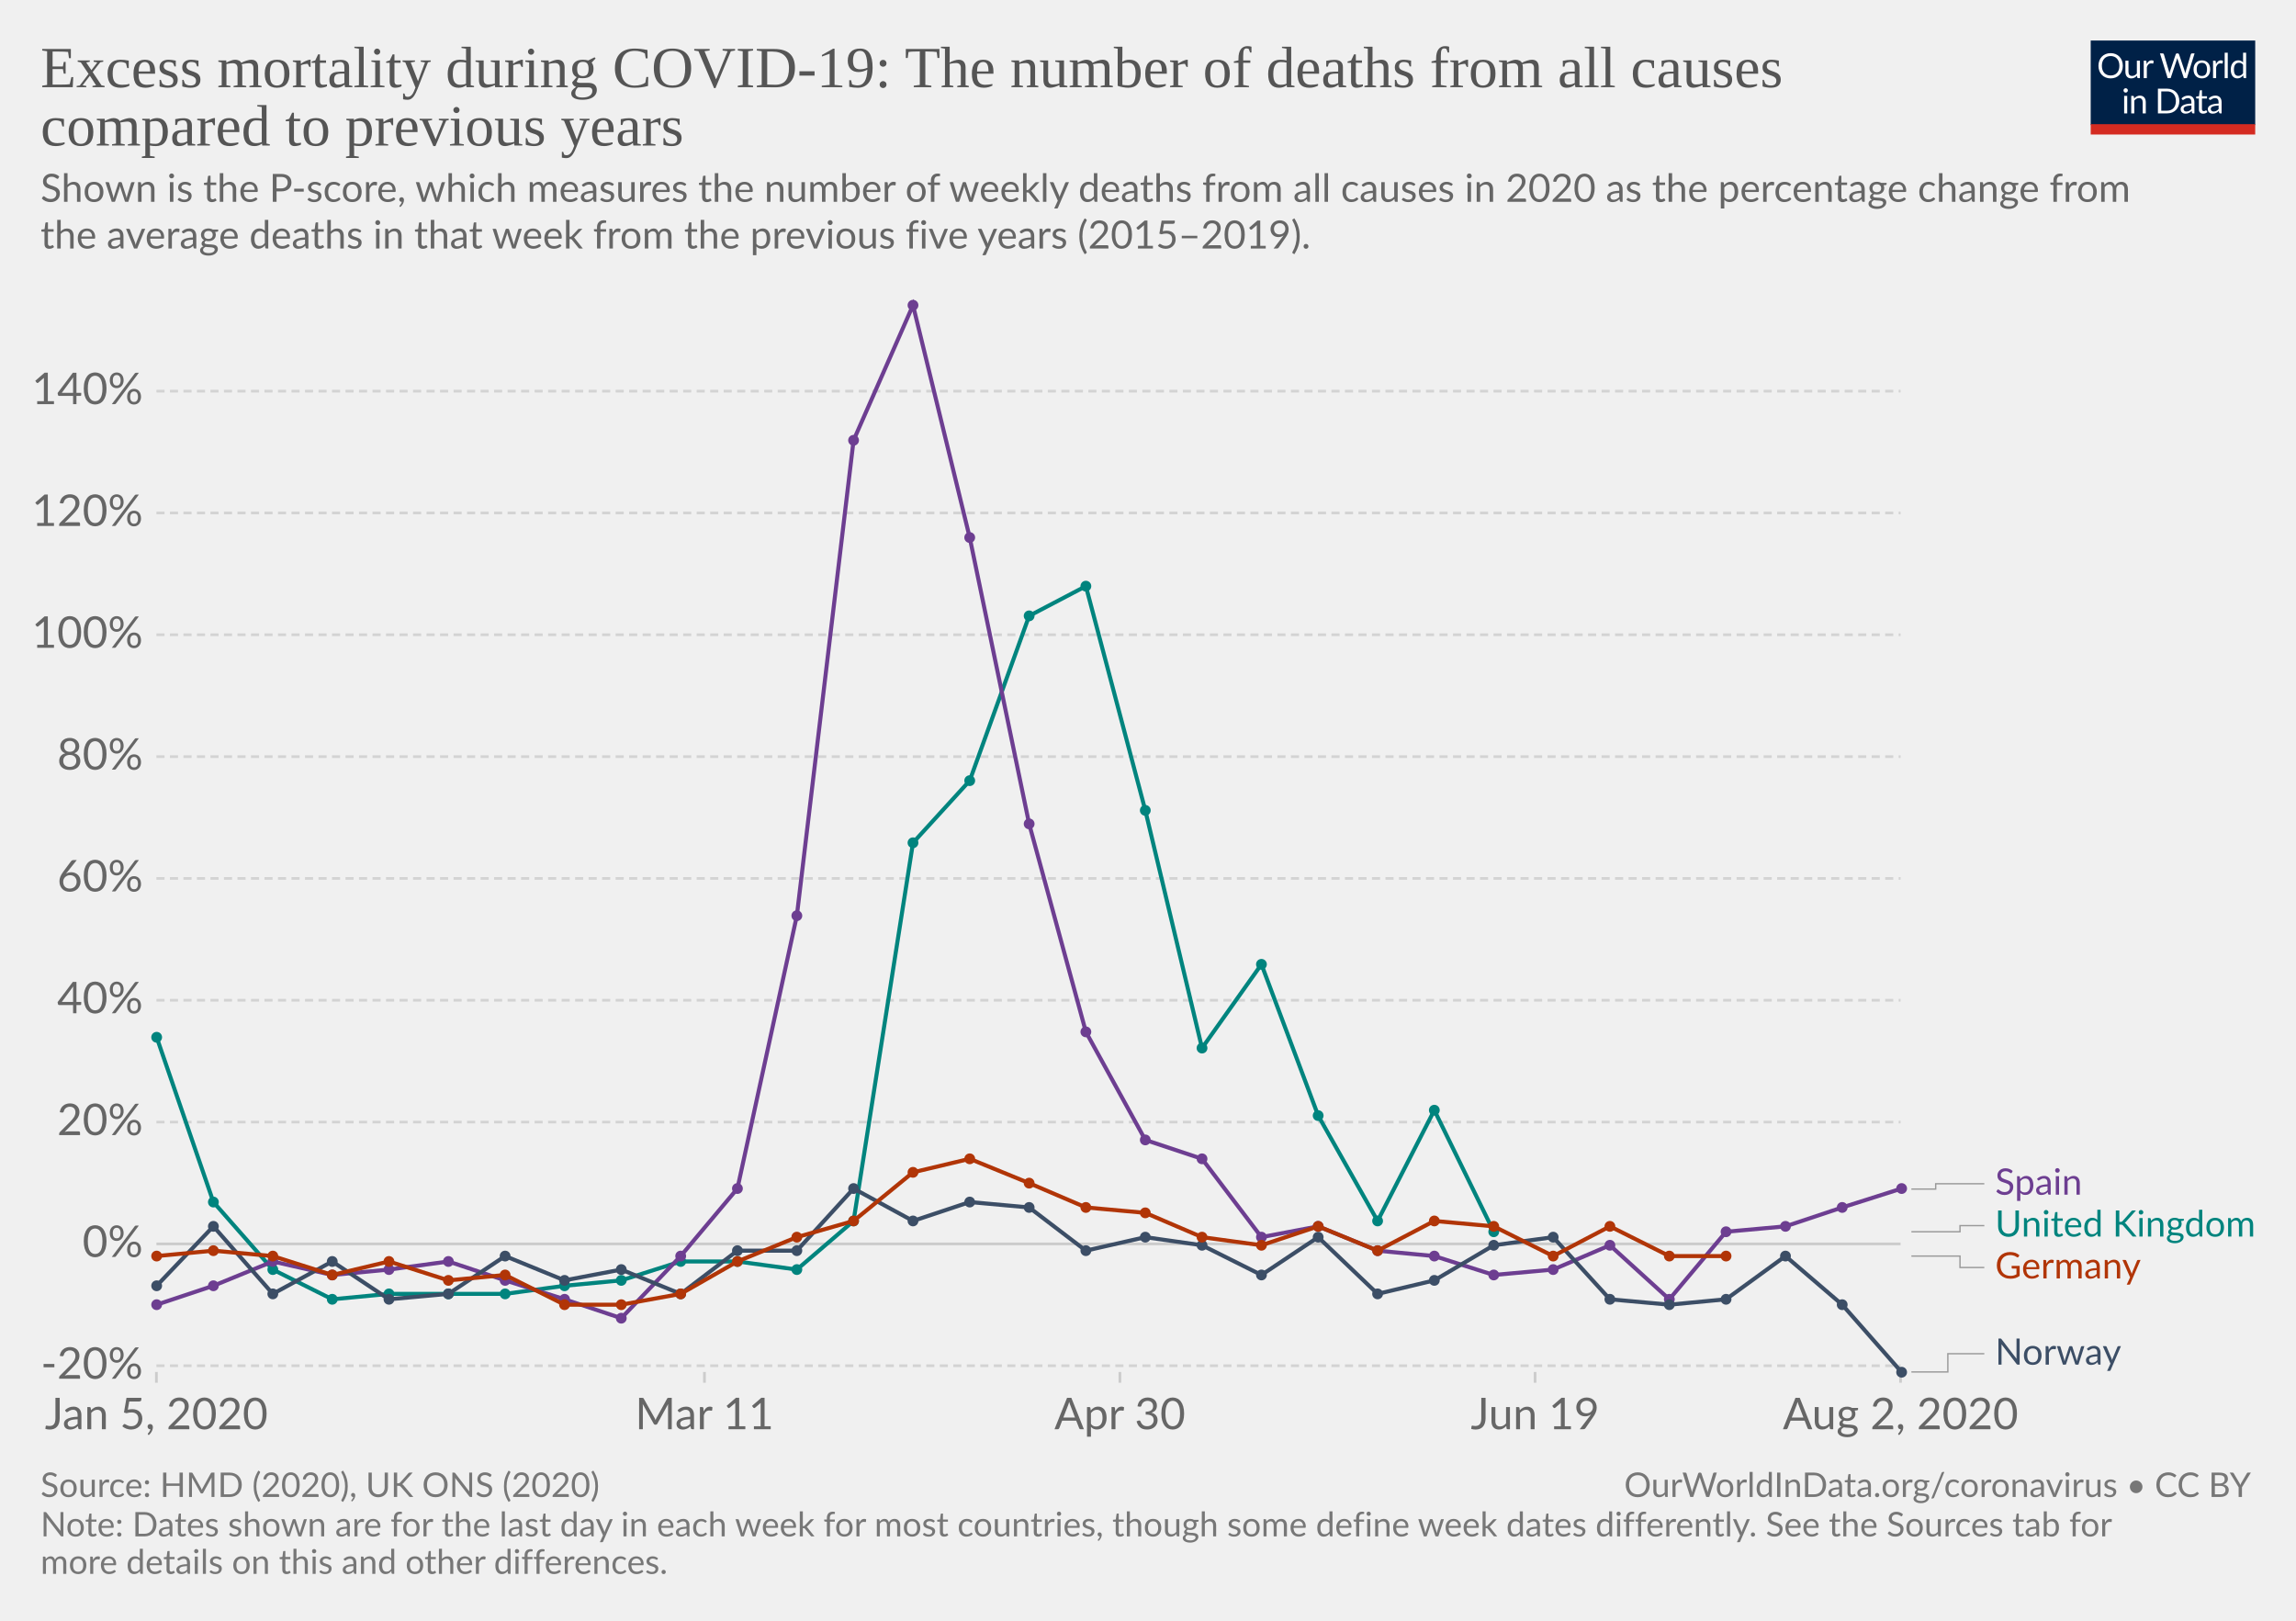
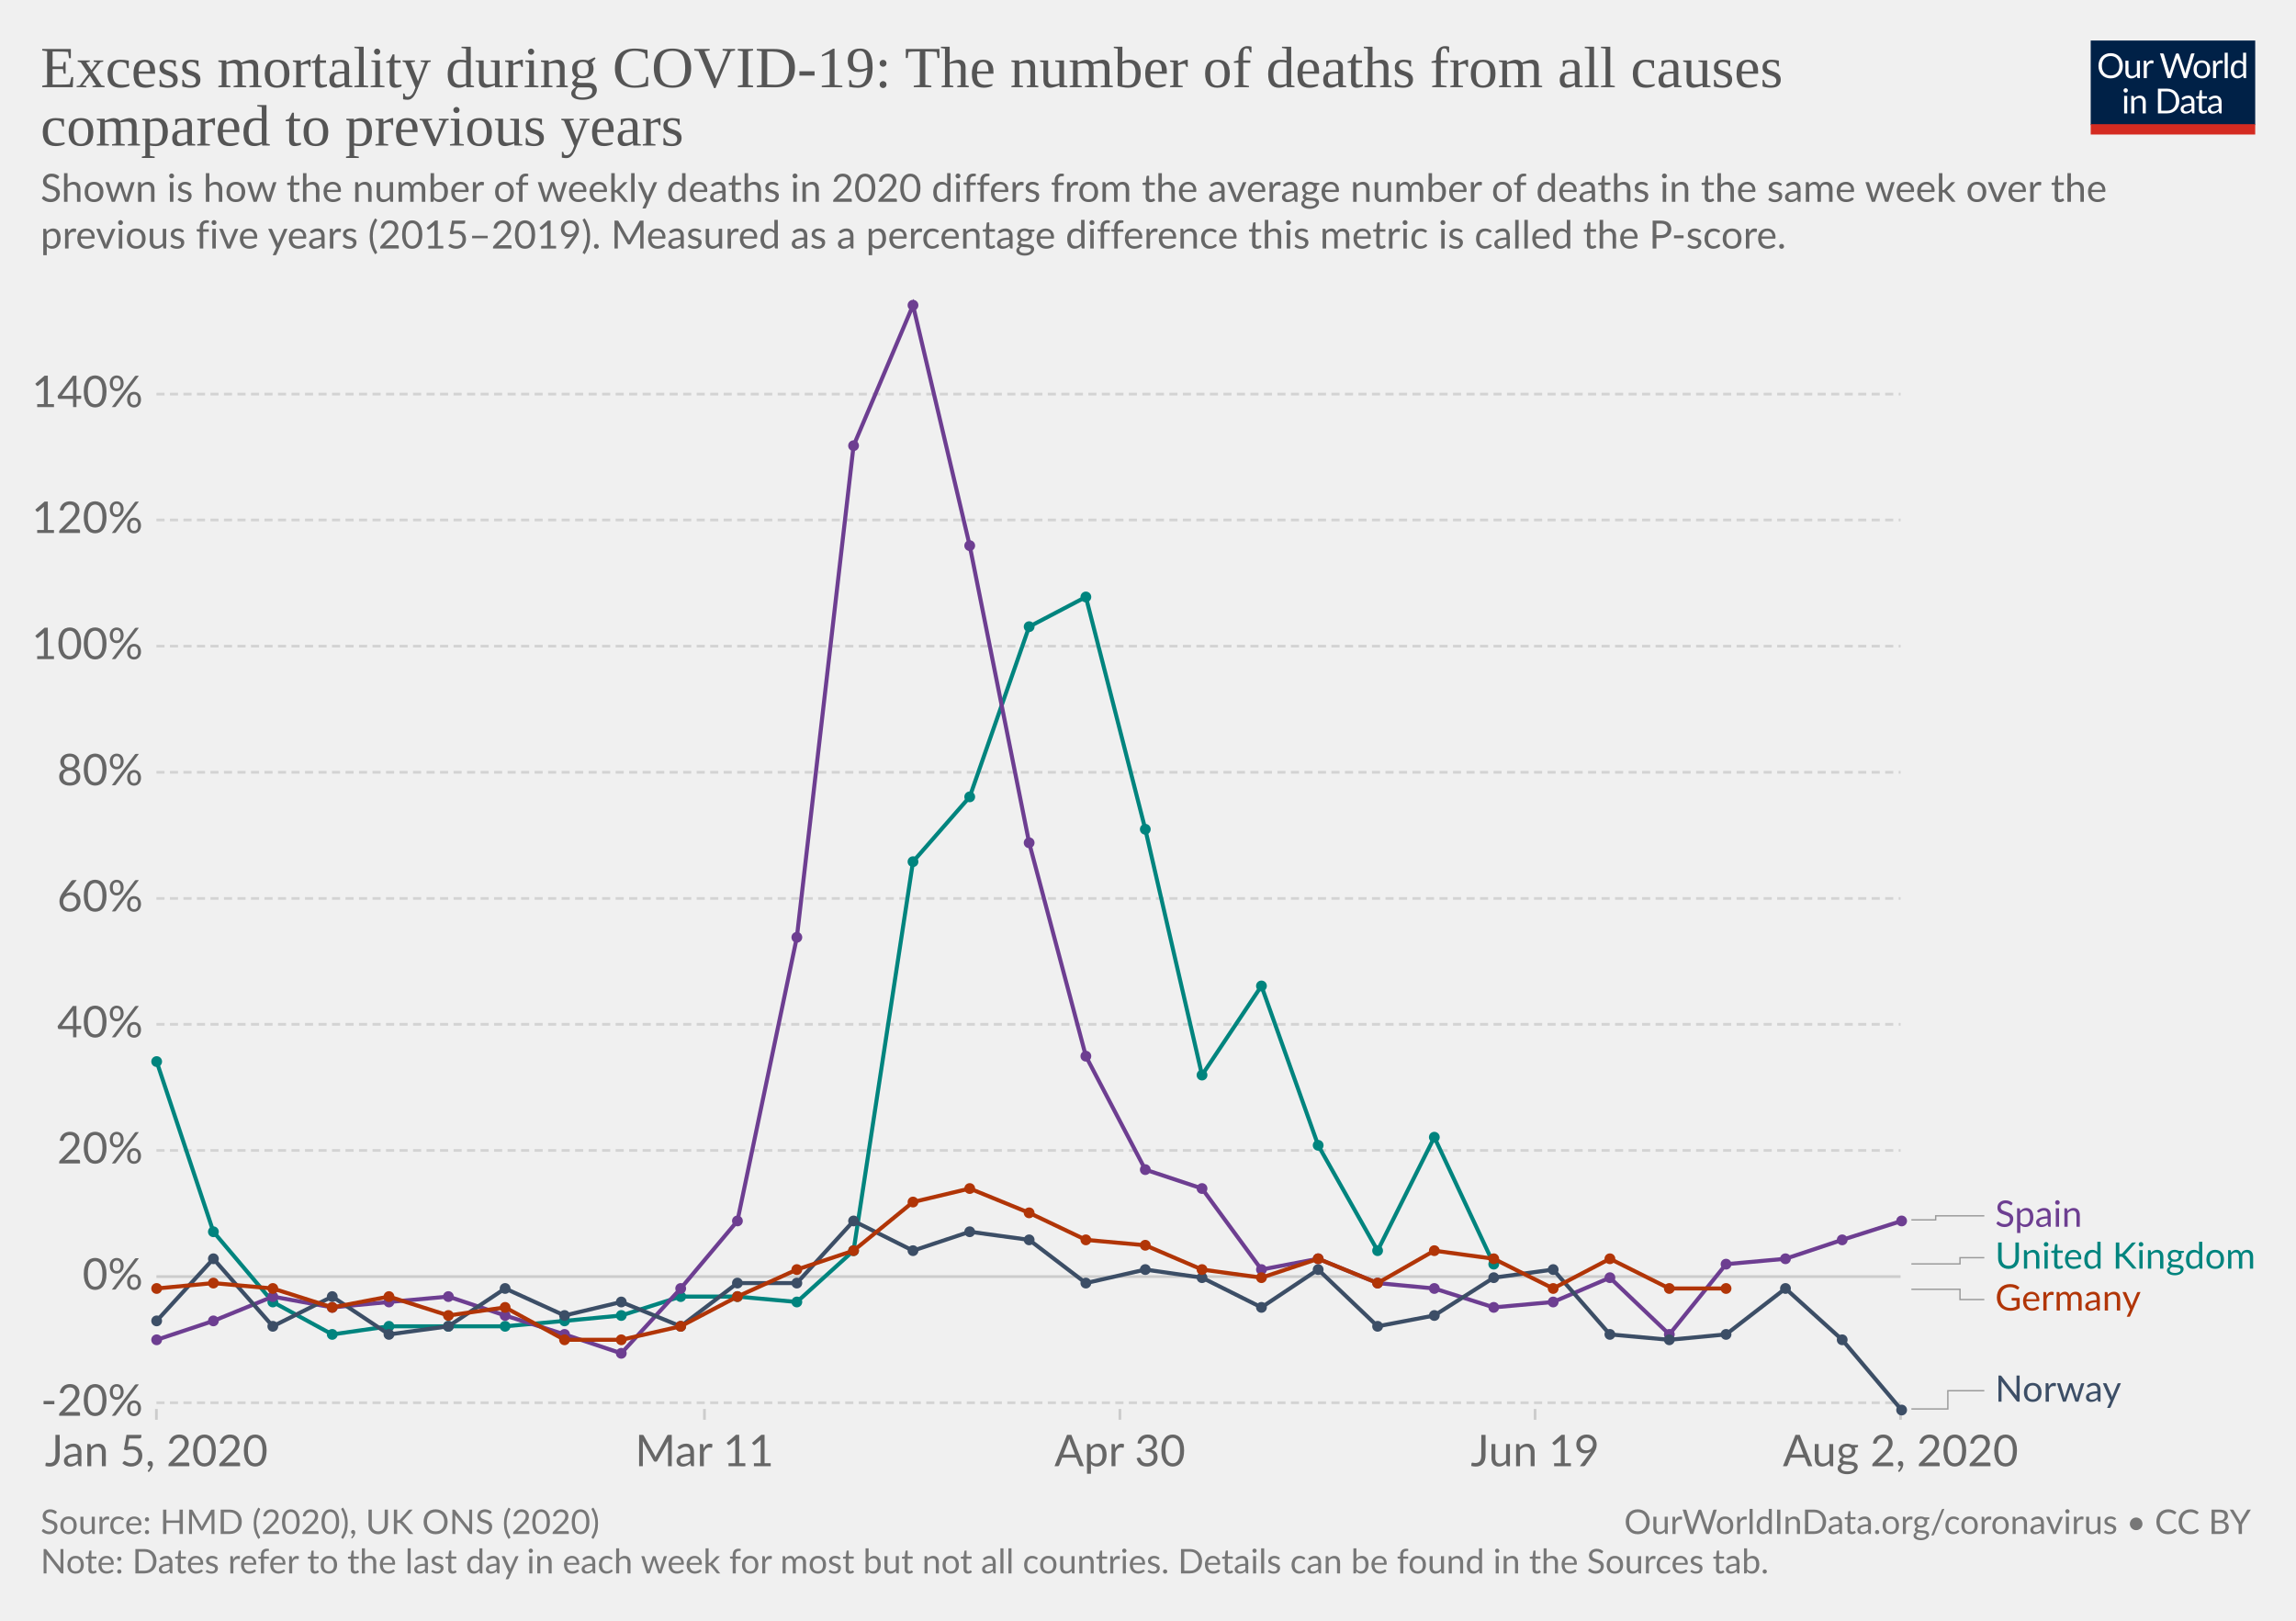
<svg xmlns="http://www.w3.org/2000/svg" version="1.1" style="background-color:#fff;-webkit-font-smoothing:antialiased" width="850" height="600" viewBox="0 0 850 600" font-family="Lato,'Helvetica Neue',Helvetica,Arial,sans-serif" font-size="18" text-rendering="optimizeLegibility">
  <g class="HeaderView">
    <g transform="matrix(.29 0 0 .29 774 15)">
      <svg width="210" height="120" viewBox="0 0 210 120" fill="none">
        <g clip-path="url(#clip0)">
          <path d="M0 0h210v107.89H0V0z" fill="#002147" />
          <path d="M40.98 32.25c0 2.36-.38 4.53-1.12 6.51a14.26 14.26 0 01-8.1 8.4c-1.9.78-4.02 1.17-6.34 1.17a16.6 16.6 0 01-6.33-1.17 14.31 14.31 0 01-8.08-8.4 18.29 18.29 0 01-1.12-6.51c0-2.36.38-4.53 1.12-6.5a14.32 14.32 0 018.07-8.44c1.92-.8 4.03-1.19 6.34-1.19 2.32 0 4.43.4 6.34 1.19 1.92.8 3.56 1.9 4.93 3.34a14.87 14.87 0 013.17 5.1 18.1 18.1 0 011.12 6.5zm-4.38 0c0-1.94-.26-3.68-.8-5.22a10.91 10.91 0 00-2.24-3.89 9.68 9.68 0 00-3.52-2.46 11.95 11.95 0 00-4.62-.86c-1.68 0-3.21.28-4.6.86a9.88 9.88 0 00-3.54 2.46 10.91 10.91 0 00-2.24 3.9c-.53 1.53-.8 3.27-.8 5.2 0 1.94.27 3.68.8 5.22a11.17 11.17 0 002.24 3.9 10.01 10.01 0 003.55 2.44c1.38.56 2.9.83 4.6.83 1.7 0 3.24-.27 4.61-.83a9.8 9.8 0 003.52-2.44 11.17 11.17 0 002.25-3.9c.53-1.54.8-3.28.8-5.21zm26.22-6.54V48H60.5c-.56 0-.9-.27-1.05-.81l-.31-2.4a12.45 12.45 0 01-3.26 2.6c-1.2.64-2.58.96-4.13.96-1.22 0-2.3-.2-3.24-.6a6.52 6.52 0 01-2.33-1.7 7.37 7.37 0 01-1.43-2.67c-.3-1.04-.46-2.2-.46-3.45V25.7h3.91v14.22c0 1.68.38 2.99 1.15 3.91.77.93 1.96 1.39 3.54 1.39 1.16 0 2.24-.27 3.23-.82a10.42 10.42 0 002.8-2.28V25.7h3.91zm8.61 4.47a9.94 9.94 0 012.6-3.56 5.64 5.64 0 013.76-1.3c.47 0 .92.05 1.34.15.44.1.83.27 1.17.49l-.3 2.92c-.09.37-.3.55-.66.55-.2 0-.5-.04-.9-.13a6.21 6.21 0 00-3.24.18c-.54.2-1.03.5-1.47.92-.42.4-.81.9-1.17 1.5-.33.58-.64 1.26-.92 2.02V48H67.7V25.71h2.25c.42 0 .72.08.88.25.16.16.27.44.33.83l.26 3.39zm61.16-13.7L122.75 48h-3.82l-7.99-24.05a21.95 21.95 0 01-.42-1.58 38.36 38.36 0 01-.44 1.58L102.05 48h-3.83L88.4 16.47h3.54c.38 0 .7.1.95.29.26.2.43.43.5.73l6.52 21.9c.1.4.2.83.28 1.28.1.46.2.94.29 1.46l.3-1.46c.12-.47.25-.9.38-1.27l7.41-21.91c.1-.25.26-.48.51-.69.27-.22.58-.33.95-.33h1.23c.38 0 .69.1.92.29.24.2.41.43.53.73l7.4 21.9a28.4 28.4 0 01.68 2.62 29.52 29.52 0 01.52-2.61l6.54-21.91c.07-.27.23-.5.48-.7.27-.21.58-.32.95-.32h3.32zm9.35 8.88c1.63 0 3.1.27 4.4.82a9.43 9.43 0 015.46 5.94c.5 1.4.74 2.98.74 4.73 0 1.76-.25 3.34-.74 4.75a9.43 9.43 0 01-5.46 5.92c-1.3.52-2.77.79-4.4.79-1.64 0-3.12-.27-4.44-.8a9.42 9.42 0 01-3.35-2.3c-.92-1-1.63-2.2-2.13-3.61-.49-1.41-.73-3-.73-4.75s.24-3.33.73-4.73c.5-1.43 1.2-2.64 2.13-3.63a9.4 9.4 0 013.35-2.31c1.32-.55 2.8-.82 4.44-.82zm0 19.89c2.2 0 3.84-.73 4.93-2.2 1.08-1.48 1.63-3.54 1.63-6.18 0-2.66-.55-4.72-1.63-6.2-1.09-1.49-2.73-2.23-4.93-2.23-1.12 0-2.09.2-2.93.57a5.7 5.7 0 00-2.06 1.65 7.5 7.5 0 00-1.24 2.67c-.26 1.04-.4 2.22-.4 3.54 0 2.64.55 4.7 1.64 6.18 1.1 1.47 2.76 2.2 4.99 2.2zm17.97-15.07a9.94 9.94 0 012.6-3.56 5.64 5.64 0 013.76-1.3c.47 0 .91.05 1.34.15.44.1.83.27 1.16.49l-.28 2.92c-.09.37-.31.55-.66.55-.2 0-.5-.04-.9-.13a6.2 6.2 0 00-3.24.18c-.54.2-1.03.5-1.47.92-.43.4-.82.9-1.17 1.5a13.1 13.1 0 00-.92 2.02V48h-3.94V25.71h2.24c.43 0 .72.08.88.25.17.16.28.44.33.83l.27 3.39zm15.04-14.59V48h-3.92V15.6h3.92zm19.55 15.43a6.22 6.22 0 00-2.38-2.05 6.7 6.7 0 00-2.86-.6c-2.07 0-3.66.75-4.77 2.23-1.12 1.48-1.68 3.6-1.68 6.33 0 1.46.13 2.7.38 3.74a7.29 7.29 0 001.1 2.56 4.35 4.35 0 001.78 1.45c.7.3 1.5.46 2.4.46 1.29 0 2.41-.3 3.36-.88a9.6 9.6 0 002.67-2.49V31.02zm3.91-15.43V48h-2.33c-.56 0-.9-.27-1.06-.81l-.35-2.71a12.13 12.13 0 01-3.25 2.77 8.28 8.28 0 01-4.23 1.06 7.31 7.31 0 01-6.14-2.9c-.73-.96-1.3-2.15-1.69-3.57a18.35 18.35 0 01.07-9.48 11.29 11.29 0 011.89-3.7 8.7 8.7 0 017.06-3.34 7.96 7.96 0 016.12 2.62V15.59h3.91zM46.61 70.71V93H42.7V70.71h3.91zm.84-7c0 .39-.08.75-.24 1.09a2.81 2.81 0 01-1.52 1.47 2.67 2.67 0 01-2.16 0 2.9 2.9 0 01-1.45-1.47 2.67 2.67 0 010-2.16c.15-.35.35-.65.6-.9.25-.27.53-.47.85-.62a2.67 2.67 0 012.16 0c.35.15.65.35.9.62.27.25.47.55.62.9.16.34.24.7.24 1.08zm7.97 10.24c.49-.54 1-1.04 1.54-1.48a9.85 9.85 0 013.66-1.84 8.96 8.96 0 015.43.35c.94.4 1.72.97 2.33 1.71a7.36 7.36 0 011.43 2.67c.32 1.04.49 2.19.49 3.45V93h-3.94V78.81c0-1.69-.4-3-1.17-3.92-.76-.93-1.93-1.4-3.5-1.4a6.6 6.6 0 00-3.25.83c-1 .56-1.92 1.31-2.77 2.27V93h-3.94V70.71h2.35c.56 0 .9.28 1.04.82l.3 2.42zm57.7 3.3c0 2.36-.37 4.5-1.11 6.44a14.3 14.3 0 01-3.17 4.98 14.1 14.1 0 01-4.93 3.2c-1.9.76-4.02 1.13-6.33 1.13H85.8V61.47h11.77c2.31 0 4.42.39 6.33 1.15a13.8 13.8 0 018.1 8.18 17.75 17.75 0 011.12 6.45zm-4.37 0c0-1.94-.26-3.67-.8-5.2a10.94 10.94 0 00-2.23-3.87 9.57 9.57 0 00-3.53-2.42 12.23 12.23 0 00-4.61-.83h-7.5v24.62h7.5c1.7 0 3.24-.28 4.61-.84a9.7 9.7 0 003.53-2.4 10.94 10.94 0 002.24-3.87c.53-1.53.8-3.26.8-5.2zm19.8 5.72c-1.8.06-3.34.2-4.62.44-1.26.22-2.3.51-3.1.88-.8.36-1.37.8-1.74 1.3-.35.5-.53 1.05-.53 1.67 0 .58.1 1.1.3 1.52a3 3 0 00.76 1.05c.34.27.73.46 1.17.6.45.11.94.17 1.45.17a7.28 7.28 0 003.5-.81 11.95 11.95 0 002.82-2.2v-4.62zm-12.65-9.11a12.73 12.73 0 013.98-2.66c1.43-.59 3-.88 4.73-.88 1.25 0 2.36.2 3.33.61a6.81 6.81 0 013.94 4.38c.33 1.04.5 2.19.5 3.43V93h-1.74a1.8 1.8 0 01-.88-.18c-.2-.13-.36-.38-.48-.74l-.44-2.12c-.59.55-1.16 1.03-1.72 1.46a9.48 9.48 0 01-3.74 1.7c-.69.15-1.46.23-2.3.23-.87 0-1.69-.12-2.45-.35a5.34 5.34 0 01-3.34-2.93 6.64 6.64 0 01-.49-2.64c0-.88.25-1.72.73-2.53a6.33 6.33 0 012.35-2.17c1.09-.63 2.5-1.15 4.25-1.54 1.75-.41 3.89-.65 6.42-.7v-1.75c0-1.73-.37-3.03-1.12-3.91-.75-.9-1.84-1.34-3.28-1.34-.97 0-1.78.12-2.44.37-.64.23-1.2.5-1.7.81l-1.23.82c-.33.23-.67.35-1 .35-.27 0-.5-.07-.69-.2a2.1 2.1 0 01-.48-.53l-.7-1.25zm27.67 19.5c-1.76 0-3.12-.5-4.07-1.48-.94-.98-1.41-2.4-1.41-4.25V74h-2.68a.9.9 0 01-.6-.2c-.16-.14-.24-.36-.24-.66v-1.56l3.65-.46.9-6.89a.9.9 0 01.29-.52.88.88 0 01.62-.22H142v7.67h6.44V74H142v13.38c0 .94.22 1.63.68 2.09.45.45 1.04.68 1.76.68a3.21 3.21 0 001.85-.53l.55-.35c.16-.12.3-.18.41-.18.2 0 .4.13.55.38l1.15 1.87a7.45 7.45 0 01-2.44 1.5c-.96.35-1.94.52-2.95.52zm19.68-10.4c-1.8.07-3.34.21-4.62.45-1.26.22-2.3.51-3.1.88-.8.36-1.37.8-1.74 1.3-.35.5-.53 1.05-.53 1.67 0 .58.1 1.1.3 1.52.18.42.44.77.76 1.05.34.27.73.46 1.17.6.45.11.94.17 1.45.17a7.3 7.3 0 003.5-.81 12.04 12.04 0 002.82-2.2v-4.62zm-12.65-9.1a12.72 12.72 0 013.99-2.66c1.42-.59 3-.88 4.72-.88 1.25 0 2.36.2 3.33.61a6.81 6.81 0 013.94 4.38c.33 1.04.5 2.19.5 3.43V93h-1.74a1.8 1.8 0 01-.88-.18c-.2-.13-.36-.38-.48-.74l-.44-2.12c-.59.55-1.16 1.03-1.72 1.46a9.48 9.48 0 01-3.74 1.7c-.69.15-1.46.23-2.3.23-.87 0-1.69-.12-2.45-.35a5.33 5.33 0 01-3.34-2.93 6.62 6.62 0 01-.49-2.64c0-.88.25-1.72.73-2.53a6.33 6.33 0 012.35-2.17c1.09-.63 2.5-1.15 4.25-1.54a31.2 31.2 0 016.42-.7v-1.75c0-1.73-.37-3.03-1.12-3.91-.75-.9-1.84-1.34-3.28-1.34-.97 0-1.78.12-2.44.37-.64.23-1.2.5-1.7.81-.46.3-.87.57-1.22.82-.34.23-.68.35-1.02.35-.26 0-.49-.07-.68-.2a1.88 1.88 0 01-.48-.53l-.7-1.25z" fill="#fff" />
          <path fill="#D42B21" d="M0 106.79h210V120H0z" />
        </g>
        <defs>
          <clipPath id="clip0">
            <path fill="#fff" d="M0 0h210v120H0z" />
          </clipPath>
        </defs>
      </svg>
    </g>
    <a href="https://ourworldindata.org/grapher/excess-mortality-p-scores" target="_blank" font-family="&quot;Playfair Display&quot;,Georgia,&quot;Times New Roman&quot;,serif">
      <text font-size="21.6" x="15" y="32.3" fill="#555">
        <tspan x="15" y="32.28">Excess mortality during COVID-19: The number of deaths from all causes</tspan>
        <tspan x="15" y="53.88">compared to previous years</tspan>
      </text>
    </a>
    <text font-size="14.4" x="15" y="74.7" fill="#666">
-       <tspan x="15" y="74.72">Shown is the P-score, which measures the number of weekly deaths from all causes in 2020 as the percentage change from</tspan>
-       <tspan x="15" y="92">the average deaths in that week from the previous five years (2015–2019).</tspan>
+       <tspan x="15" y="74.72">Shown is how the number of weekly deaths in 2020 differs from the average number of deaths in the same week over the</tspan>
+       <tspan x="15" y="92">previous five years (2015–2019). Measured as a percentage difference this metric is called the P-score.</tspan>
    </text>
  </g>
  <g class="LineChart">
    <defs>
      <clipPath id="a">
-         <path d="M47.91 0h830v831.8h-830z" />
+         <path d="M47.91 0h830v859.2h-830z" />
      </clipPath>
    </defs>
    <g class="AxisBoxView">
      <g class="HorizontalAxis">
-         <path stroke="#ccc" d="M57.9 507.9v4M260.8 507.9v4M414.6 507.9v4M568.3 507.9v4M703.6 507.9v4" />
-         <text x="57.9" y="529.1" fill="#666" text-anchor="middle" font-size="16.2">Jan 5, 2020</text>
-         <text x="260.8" y="529.1" fill="#666" text-anchor="middle" font-size="16.2">Mar 11</text>
-         <text x="414.6" y="529.1" fill="#666" text-anchor="middle" font-size="16.2">Apr 30</text>
-         <text x="568.3" y="529.1" fill="#666" text-anchor="middle" font-size="16.2">Jun 19</text>
-         <text x="703.6" y="529.1" fill="#666" text-anchor="middle" font-size="16.2">Aug 2, 2020</text>
+         <path stroke="#ccc" d="M57.9 521.6v4M260.8 521.6v4M414.6 521.6v4M568.3 521.6v4M703.6 521.6v4" />
+         <text x="57.9" y="542.8" fill="#666" text-anchor="middle" font-size="16.2">Jan 5, 2020</text>
+         <text x="260.8" y="542.8" fill="#666" text-anchor="middle" font-size="16.2">Mar 11</text>
+         <text x="414.6" y="542.8" fill="#666" text-anchor="middle" font-size="16.2">Apr 30</text>
+         <text x="568.3" y="542.8" fill="#666" text-anchor="middle" font-size="16.2">Jun 19</text>
+         <text x="703.6" y="542.8" fill="#666" text-anchor="middle" font-size="16.2">Aug 2, 2020</text>
      </g>
      <g class="VerticalAxis" fill="#666" dominant-baseline="middle" text-anchor="end" font-size="16.2">
-         <text x="52.91" y="505.6">-20%</text>
-         <text x="52.91" y="460.5">0%</text>
-         <text x="52.91" y="415.4">20%</text>
-         <text x="52.91" y="370.3">40%</text>
-         <text x="52.91" y="325.2">60%</text>
-         <text x="52.91" y="280.1">80%</text>
-         <text x="52.91" y="235">100%</text>
-         <text x="52.91" y="189.9">120%</text>
-         <text x="52.91" y="144.8">140%</text>
+         <text x="52.91" y="519.3">-20%</text>
+         <text x="52.91" y="472.6">0%</text>
+         <text x="52.91" y="425.9">20%</text>
+         <text x="52.91" y="379.2">40%</text>
+         <text x="52.91" y="332.6">60%</text>
+         <text x="52.91" y="285.9">80%</text>
+         <text x="52.91" y="239.2">100%</text>
+         <text x="52.91" y="192.5">120%</text>
+         <text x="52.91" y="145.9">140%</text>
      </g>
      <g class="AxisGridLines horizontalLines">
-         <path stroke="#d3d3d3" stroke-dasharray="3,2" d="M57.91 505.6h645.7" />
-         <path stroke="#ccc" d="M57.91 460.5h645.7" />
-         <path stroke="#d3d3d3" stroke-dasharray="3,2" d="M57.91 415.4h645.7M57.91 370.3h645.7M57.91 325.2h645.7M57.91 280.1h645.7M57.91 235h645.7M57.91 189.9h645.7M57.91 144.8h645.7" />
+         <path stroke="#d3d3d3" stroke-dasharray="3,2" d="M57.91 519.3h645.7" />
+         <path stroke="#ccc" d="M57.91 472.6h645.7" />
+         <path stroke="#d3d3d3" stroke-dasharray="3,2" d="M57.91 425.9h645.7M57.91 379.2h645.7M57.91 332.6h645.7M57.91 285.9h645.7M57.91 239.2h645.7M57.91 192.5h645.7M57.91 145.9h645.7" />
      </g>
    </g>
    <g clip-path="url(#a)">
      <g class="HeightedLegend" cursor="pointer">
        <g class="legendMark">
          <g class="indicator">
-             <path d="M707.61 440.2h9v-1.97h18" stroke="#999" stroke-width=".5" fill="none" />
-           </g>
-           <text font-size="13.5" x="738.6" y="442.3" fill="#6D3E91">
-             <tspan x="738.61" y="442.28">Spain</tspan>
-           </text>
-         </g>
-         <g class="legendMark">
-           <g class="indicator">
-             <path d="M707.61 456h18v-2.27h9" stroke="#999" stroke-width=".5" fill="none" />
-           </g>
-           <text font-size="13.5" x="738.6" y="457.8" fill="#00847E">
-             <tspan x="738.61" y="457.78">United Kingdom</tspan>
-           </text>
-         </g>
-         <g class="legendMark">
-           <g class="indicator">
-             <path d="M707.61 465h18v4.23h9" stroke="#999" stroke-width=".5" fill="none" />
-           </g>
-           <text font-size="13.5" x="738.6" y="473.3" fill="#B13507">
-             <tspan x="738.61" y="473.28">Germany</tspan>
-           </text>
-         </g>
-         <g class="legendMark">
-           <g class="indicator">
-             <path d="M707.61 507.9h13.5v-6.75h13.5" stroke="#999" stroke-width=".5" fill="none" />
-           </g>
-           <text font-size="13.5" x="738.6" y="505.2" fill="#3C4E66">
-             <tspan x="738.61" y="505.2">Norway</tspan>
+             <path d="M707.61 451.6h9v-1.5h18" stroke="#999" stroke-width=".5" fill="none" />
+           </g>
+           <text font-size="13.5" x="738.6" y="454.2" fill="#6D3E91">
+             <tspan x="738.61" y="454.15">Spain</tspan>
+           </text>
+         </g>
+         <g class="legendMark">
+           <g class="indicator">
+             <path d="M707.61 467.9h18v-2.3h9" stroke="#999" stroke-width=".5" fill="none" />
+           </g>
+           <text font-size="13.5" x="738.6" y="469.7" fill="#00847E">
+             <tspan x="738.61" y="469.65">United Kingdom</tspan>
+           </text>
+         </g>
+         <g class="legendMark">
+           <g class="indicator">
+             <path d="M707.61 477.3h18v3.8h9" stroke="#999" stroke-width=".5" fill="none" />
+           </g>
+           <text font-size="13.5" x="738.6" y="485.2" fill="#B13507">
+             <tspan x="738.61" y="485.15">Germany</tspan>
+           </text>
+         </g>
+         <g class="legendMark">
+           <g class="indicator">
+             <path d="M707.61 521.6h13.5v-6.75h13.5" stroke="#999" stroke-width=".5" fill="none" />
+           </g>
+           <text font-size="13.5" x="738.6" y="518.9" fill="#3C4E66">
+             <tspan x="738.61" y="518.9">Norway</tspan>
          </text>
        </g>
      </g>
      <g class="Lines">
        <g class="key-United-Kingdom_0">
-           <path stroke="#00847E" stroke-linecap="round" d="M58 384l21 61 22 25 22 11 21-2h43l22-3 21-2 22-7h21l22 3 21-18 22-140 21-23 22-61 21-11 22 83 21 88 22-31 21 56 22 39 21-41 22 45" fill="none" stroke-width="1.5" />
+           <path stroke="#00847E" stroke-linecap="round" d="M58 393l21 63 22 26 22 12 21-3h43l22-2 21-2 22-7h21l22 2 21-19 22-144 21-24 22-63 21-11 22 86 21 91 22-33 21 59 22 39 21-42 22 47" fill="none" stroke-width="1.5" />
          <g fill="#00847E">
-             <circle cx="58" cy="384" r="2" />
-             <circle cx="79" cy="445" r="2" />
-             <circle cx="101" cy="470" r="2" />
-             <circle cx="123" cy="481" r="2" />
-             <circle cx="144" cy="479" r="2" />
-             <circle cx="166" cy="479" r="2" />
-             <circle cx="187" cy="479" r="2" />
-             <circle cx="209" cy="476" r="2" />
-             <circle cx="230" cy="474" r="2" />
-             <circle cx="252" cy="467" r="2" />
-             <circle cx="273" cy="467" r="2" />
+             <circle cx="58" cy="393" r="2" />
+             <circle cx="79" cy="456" r="2" />
+             <circle cx="101" cy="482" r="2" />
+             <circle cx="123" cy="494" r="2" />
+             <circle cx="144" cy="491" r="2" />
+             <circle cx="166" cy="491" r="2" />
+             <circle cx="187" cy="491" r="2" />
+             <circle cx="209" cy="489" r="2" />
+             <circle cx="230" cy="487" r="2" />
+             <circle cx="252" cy="480" r="2" />
+             <circle cx="273" cy="480" r="2" />
+             <circle cx="295" cy="482" r="2" />
+             <circle cx="316" cy="463" r="2" />
+             <circle cx="338" cy="319" r="2" />
+             <circle cx="359" cy="295" r="2" />
+             <circle cx="381" cy="232" r="2" />
+             <circle cx="402" cy="221" r="2" />
+             <circle cx="424" cy="307" r="2" />
+             <circle cx="445" cy="398" r="2" />
+             <circle cx="467" cy="365" r="2" />
+             <circle cx="488" cy="424" r="2" />
+             <circle cx="510" cy="463" r="2" />
+             <circle cx="531" cy="421" r="2" />
+             <circle cx="553" cy="468" r="2" />
+           </g>
+         </g>
+         <g class="key-Spain_0">
+           <path stroke="#6D3E91" stroke-linecap="round" d="M58 496l21-7 22-9 22 4 21-2 22-2 21 7 22 7 21 7 22-24 21-25 22-105 21-182 22-52 21 89 22 110 21 79 22 42 21 7 22 30 21-4 22 9 21 2 22 7 22-2 21-9 22 21 21-26 22-2 21-7 22-7" fill="none" stroke-width="1.5" />
+           <g fill="#6D3E91">
+             <circle cx="58" cy="496" r="2" />
+             <circle cx="79" cy="489" r="2" />
+             <circle cx="101" cy="480" r="2" />
+             <circle cx="123" cy="484" r="2" />
+             <circle cx="144" cy="482" r="2" />
+             <circle cx="166" cy="480" r="2" />
+             <circle cx="187" cy="487" r="2" />
+             <circle cx="209" cy="494" r="2" />
+             <circle cx="230" cy="501" r="2" />
+             <circle cx="252" cy="477" r="2" />
+             <circle cx="273" cy="452" r="2" />
+             <circle cx="295" cy="347" r="2" />
+             <circle cx="316" cy="165" r="2" />
+             <circle cx="338" cy="113" r="2" />
+             <circle cx="359" cy="202" r="2" />
+             <circle cx="381" cy="312" r="2" />
+             <circle cx="402" cy="391" r="2" />
+             <circle cx="424" cy="433" r="2" />
+             <circle cx="445" cy="440" r="2" />
+             <circle cx="467" cy="470" r="2" />
+             <circle cx="488" cy="466" r="2" />
+             <circle cx="510" cy="475" r="2" />
+             <circle cx="531" cy="477" r="2" />
+             <circle cx="553" cy="484" r="2" />
+             <circle cx="575" cy="482" r="2" />
+             <circle cx="596" cy="473" r="2" />
+             <circle cx="618" cy="494" r="2" />
+             <circle cx="639" cy="468" r="2" />
+             <circle cx="661" cy="466" r="2" />
+             <circle cx="682" cy="459" r="2" />
+             <circle cx="704" cy="452" r="2" />
+           </g>
+         </g>
+         <g class="key-Norway_0">
+           <path stroke="#3C4E66" stroke-linecap="round" d="M58 489l21-23 22 25 22-11 21 14 22-3 21-14 22 10 21-5 22 9 21-16h22l21-23 22 11 21-7 22 3 21 16 22-5 21 3 22 11 21-14 22 21 21-4 22-14 22-3 21 24 22 2 21-2 22-17 21 19 22 26" fill="none" stroke-width="1.5" />
+           <g fill="#3C4E66">
+             <circle cx="58" cy="489" r="2" />
+             <circle cx="79" cy="466" r="2" />
+             <circle cx="101" cy="491" r="2" />
+             <circle cx="123" cy="480" r="2" />
+             <circle cx="144" cy="494" r="2" />
+             <circle cx="166" cy="491" r="2" />
+             <circle cx="187" cy="477" r="2" />
+             <circle cx="209" cy="487" r="2" />
+             <circle cx="230" cy="482" r="2" />
+             <circle cx="252" cy="491" r="2" />
+             <circle cx="273" cy="475" r="2" />
+             <circle cx="295" cy="475" r="2" />
+             <circle cx="316" cy="452" r="2" />
+             <circle cx="338" cy="463" r="2" />
+             <circle cx="359" cy="456" r="2" />
+             <circle cx="381" cy="459" r="2" />
+             <circle cx="402" cy="475" r="2" />
+             <circle cx="424" cy="470" r="2" />
+             <circle cx="445" cy="473" r="2" />
+             <circle cx="467" cy="484" r="2" />
+             <circle cx="488" cy="470" r="2" />
+             <circle cx="510" cy="491" r="2" />
+             <circle cx="531" cy="487" r="2" />
+             <circle cx="553" cy="473" r="2" />
+             <circle cx="575" cy="470" r="2" />
+             <circle cx="596" cy="494" r="2" />
+             <circle cx="618" cy="496" r="2" />
+             <circle cx="639" cy="494" r="2" />
+             <circle cx="661" cy="477" r="2" />
+             <circle cx="682" cy="496" r="2" />
+             <circle cx="704" cy="522" r="2" />
+           </g>
+         </g>
+         <g class="key-Germany_0">
+           <path stroke="#B13507" stroke-linecap="round" d="M58 477l21-2 22 2 22 7 21-4 22 7 21-3 22 12h21l22-5 21-11 22-10 21-7 22-18 21-5 22 9 21 10 22 2 21 9 22 3 21-7 22 9 21-12 22 3 22 11 21-11 22 11h21" fill="none" stroke-width="1.5" />
+           <g fill="#B13507">
+             <circle cx="58" cy="477" r="2" />
+             <circle cx="79" cy="475" r="2" />
+             <circle cx="101" cy="477" r="2" />
+             <circle cx="123" cy="484" r="2" />
+             <circle cx="144" cy="480" r="2" />
+             <circle cx="166" cy="487" r="2" />
+             <circle cx="187" cy="484" r="2" />
+             <circle cx="209" cy="496" r="2" />
+             <circle cx="230" cy="496" r="2" />
+             <circle cx="252" cy="491" r="2" />
+             <circle cx="273" cy="480" r="2" />
            <circle cx="295" cy="470" r="2" />
-             <circle cx="316" cy="452" r="2" />
-             <circle cx="338" cy="312" r="2" />
-             <circle cx="359" cy="289" r="2" />
-             <circle cx="381" cy="228" r="2" />
-             <circle cx="402" cy="217" r="2" />
-             <circle cx="424" cy="300" r="2" />
-             <circle cx="445" cy="388" r="2" />
-             <circle cx="467" cy="357" r="2" />
-             <circle cx="488" cy="413" r="2" />
-             <circle cx="510" cy="452" r="2" />
-             <circle cx="531" cy="411" r="2" />
-             <circle cx="553" cy="456" r="2" />
-           </g>
-         </g>
-         <g class="key-Spain_0">
-           <path stroke="#6D3E91" stroke-linecap="round" d="M58 483l21-7 22-9 22 5 21-2 22-3 21 7 22 7 21 7 22-23 21-25 22-101 21-176 22-50 21 86 22 106 21 77 22 40 21 7 22 29 21-4 22 9 21 2 22 7 22-2 21-9 22 20 21-25 22-2 21-7 22-7" fill="none" stroke-width="1.5" />
-           <g fill="#6D3E91">
-             <circle cx="58" cy="483" r="2" />
-             <circle cx="79" cy="476" r="2" />
-             <circle cx="101" cy="467" r="2" />
-             <circle cx="123" cy="472" r="2" />
-             <circle cx="144" cy="470" r="2" />
-             <circle cx="166" cy="467" r="2" />
-             <circle cx="187" cy="474" r="2" />
-             <circle cx="209" cy="481" r="2" />
-             <circle cx="230" cy="488" r="2" />
-             <circle cx="252" cy="465" r="2" />
-             <circle cx="273" cy="440" r="2" />
-             <circle cx="295" cy="339" r="2" />
-             <circle cx="316" cy="163" r="2" />
-             <circle cx="338" cy="113" r="2" />
-             <circle cx="359" cy="199" r="2" />
-             <circle cx="381" cy="305" r="2" />
-             <circle cx="402" cy="382" r="2" />
-             <circle cx="424" cy="422" r="2" />
-             <circle cx="445" cy="429" r="2" />
-             <circle cx="467" cy="458" r="2" />
-             <circle cx="488" cy="454" r="2" />
-             <circle cx="510" cy="463" r="2" />
-             <circle cx="531" cy="465" r="2" />
-             <circle cx="553" cy="472" r="2" />
-             <circle cx="575" cy="470" r="2" />
-             <circle cx="596" cy="461" r="2" />
-             <circle cx="618" cy="481" r="2" />
-             <circle cx="639" cy="456" r="2" />
-             <circle cx="661" cy="454" r="2" />
-             <circle cx="682" cy="447" r="2" />
-             <circle cx="704" cy="440" r="2" />
-           </g>
-         </g>
-         <g class="key-Norway_0">
-           <path stroke="#3C4E66" stroke-linecap="round" d="M58 476l21-22 22 25 22-12 21 14 22-2 21-14 22 9 21-4 22 9 21-16h22l21-23 22 12 21-7 22 2 21 16 22-5 21 3 22 11 21-14 22 21 21-5 22-13 22-3 21 23 22 2 21-2 22-16 21 18 22 25" fill="none" stroke-width="1.5" />
-           <g fill="#3C4E66">
-             <circle cx="58" cy="476" r="2" />
-             <circle cx="79" cy="454" r="2" />
-             <circle cx="101" cy="479" r="2" />
-             <circle cx="123" cy="467" r="2" />
-             <circle cx="144" cy="481" r="2" />
-             <circle cx="166" cy="479" r="2" />
-             <circle cx="187" cy="465" r="2" />
-             <circle cx="209" cy="474" r="2" />
-             <circle cx="230" cy="470" r="2" />
-             <circle cx="252" cy="479" r="2" />
-             <circle cx="273" cy="463" r="2" />
-             <circle cx="295" cy="463" r="2" />
-             <circle cx="316" cy="440" r="2" />
-             <circle cx="338" cy="452" r="2" />
-             <circle cx="359" cy="445" r="2" />
-             <circle cx="381" cy="447" r="2" />
-             <circle cx="402" cy="463" r="2" />
-             <circle cx="424" cy="458" r="2" />
-             <circle cx="445" cy="461" r="2" />
-             <circle cx="467" cy="472" r="2" />
-             <circle cx="488" cy="458" r="2" />
-             <circle cx="510" cy="479" r="2" />
-             <circle cx="531" cy="474" r="2" />
-             <circle cx="553" cy="461" r="2" />
-             <circle cx="575" cy="458" r="2" />
-             <circle cx="596" cy="481" r="2" />
-             <circle cx="618" cy="483" r="2" />
-             <circle cx="639" cy="481" r="2" />
-             <circle cx="661" cy="465" r="2" />
-             <circle cx="682" cy="483" r="2" />
-             <circle cx="704" cy="508" r="2" />
-           </g>
-         </g>
-         <g class="key-Germany_0">
-           <path stroke="#B13507" stroke-linecap="round" d="M58 465l21-2 22 2 22 7 21-5 22 7 21-2 22 11h21l22-4 21-12 22-9 21-6 22-18 21-5 22 9 21 9 22 2 21 9 22 3 21-7 22 9 21-11 22 2 22 11 21-11 22 11h21" fill="none" stroke-width="1.5" />
-           <g fill="#B13507">
-             <circle cx="58" cy="465" r="2" />
-             <circle cx="79" cy="463" r="2" />
-             <circle cx="101" cy="465" r="2" />
-             <circle cx="123" cy="472" r="2" />
-             <circle cx="144" cy="467" r="2" />
-             <circle cx="166" cy="474" r="2" />
-             <circle cx="187" cy="472" r="2" />
-             <circle cx="209" cy="483" r="2" />
-             <circle cx="230" cy="483" r="2" />
-             <circle cx="252" cy="479" r="2" />
-             <circle cx="273" cy="467" r="2" />
-             <circle cx="295" cy="458" r="2" />
-             <circle cx="316" cy="452" r="2" />
-             <circle cx="338" cy="434" r="2" />
-             <circle cx="359" cy="429" r="2" />
-             <circle cx="381" cy="438" r="2" />
-             <circle cx="402" cy="447" r="2" />
-             <circle cx="424" cy="449" r="2" />
-             <circle cx="445" cy="458" r="2" />
-             <circle cx="467" cy="461" r="2" />
-             <circle cx="488" cy="454" r="2" />
-             <circle cx="510" cy="463" r="2" />
-             <circle cx="531" cy="452" r="2" />
-             <circle cx="553" cy="454" r="2" />
-             <circle cx="575" cy="465" r="2" />
-             <circle cx="596" cy="454" r="2" />
-             <circle cx="618" cy="465" r="2" />
-             <circle cx="639" cy="465" r="2" />
+             <circle cx="316" cy="463" r="2" />
+             <circle cx="338" cy="445" r="2" />
+             <circle cx="359" cy="440" r="2" />
+             <circle cx="381" cy="449" r="2" />
+             <circle cx="402" cy="459" r="2" />
+             <circle cx="424" cy="461" r="2" />
+             <circle cx="445" cy="470" r="2" />
+             <circle cx="467" cy="473" r="2" />
+             <circle cx="488" cy="466" r="2" />
+             <circle cx="510" cy="475" r="2" />
+             <circle cx="531" cy="463" r="2" />
+             <circle cx="553" cy="466" r="2" />
+             <circle cx="575" cy="477" r="2" />
+             <circle cx="596" cy="466" r="2" />
+             <circle cx="618" cy="477" r="2" />
+             <circle cx="639" cy="477" r="2" />
          </g>
        </g>
      </g>
    </g>
  </g>
  <g class="SourcesFooter" fill="#777">
    <g class="clickable" fill="#777">
-       <text font-size="12.6" x="15" y="554.2">
-         <tspan x="15" y="554.18">Source: HMD (2020), UK ONS (2020)</tspan>
+       <text font-size="12.6" x="15" y="567.9">
+         <tspan x="15" y="567.88">Source: HMD (2020), UK ONS (2020)</tspan>
      </text>
    </g>
-     <text font-size="12.6" x="15" y="568.8">
-       <tspan x="15" y="568.78">Note: Dates shown are for the last day in each week for most countries, though some define week dates differently. See the Sources tab for</tspan>
-       <tspan x="15" y="582.64">more details on this and other differences.</tspan>
+     <text font-size="12.6" x="15" y="582.5">
+       <tspan x="15" y="582.48">Note: Dates refer to the last day in each week for most but not all countries. Details can be found in the Sources tab.</tspan>
    </text>
-     <text font-size="12.6" x="601.3" y="554.2">
-       <tspan x="601.27" y="554.18">
+     <text font-size="12.6" x="601.3" y="567.9">
+       <tspan x="601.27" y="567.88">
        <a target="_blank" href="https://ourworldindata.org/coronavirus" fill="#777">OurWorldInData.org/coronavirus</a> • <a class="cclogo" href="http://creativecommons.org/licenses/by/4.0/deed.en_US" target="_blank" fill="#777">CC BY</a>
      </tspan>
    </text>
  </g>
</svg>
